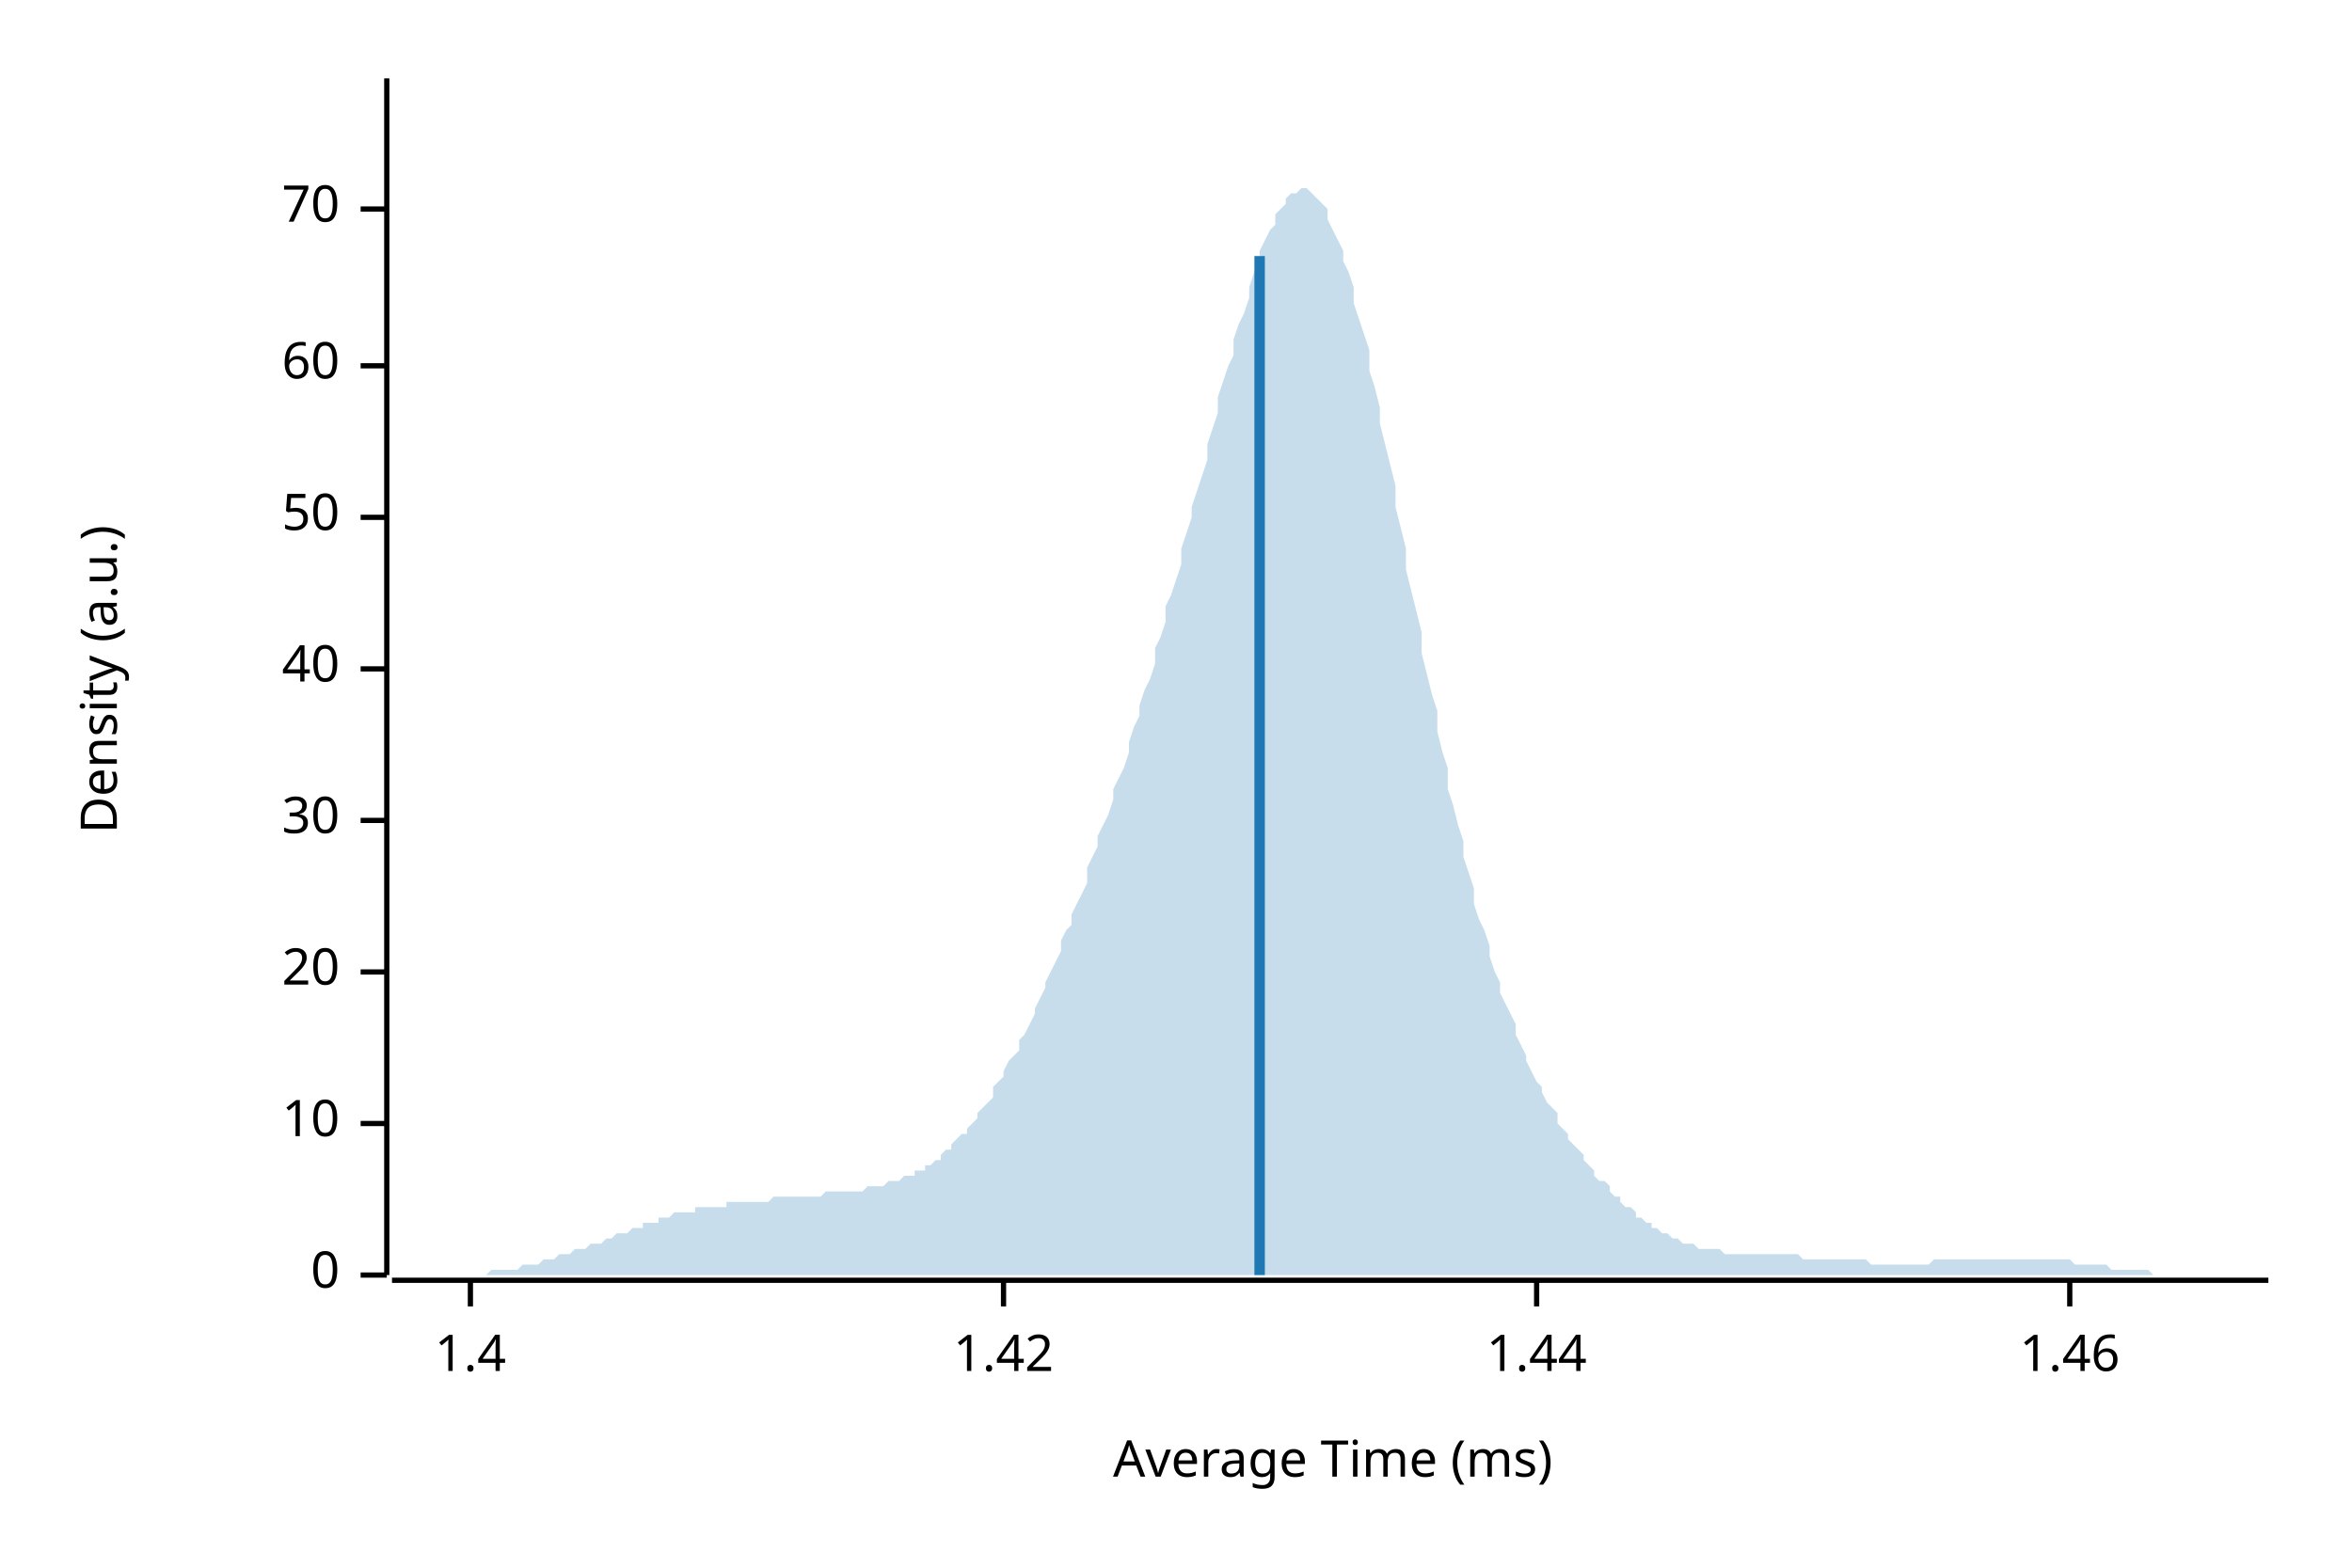
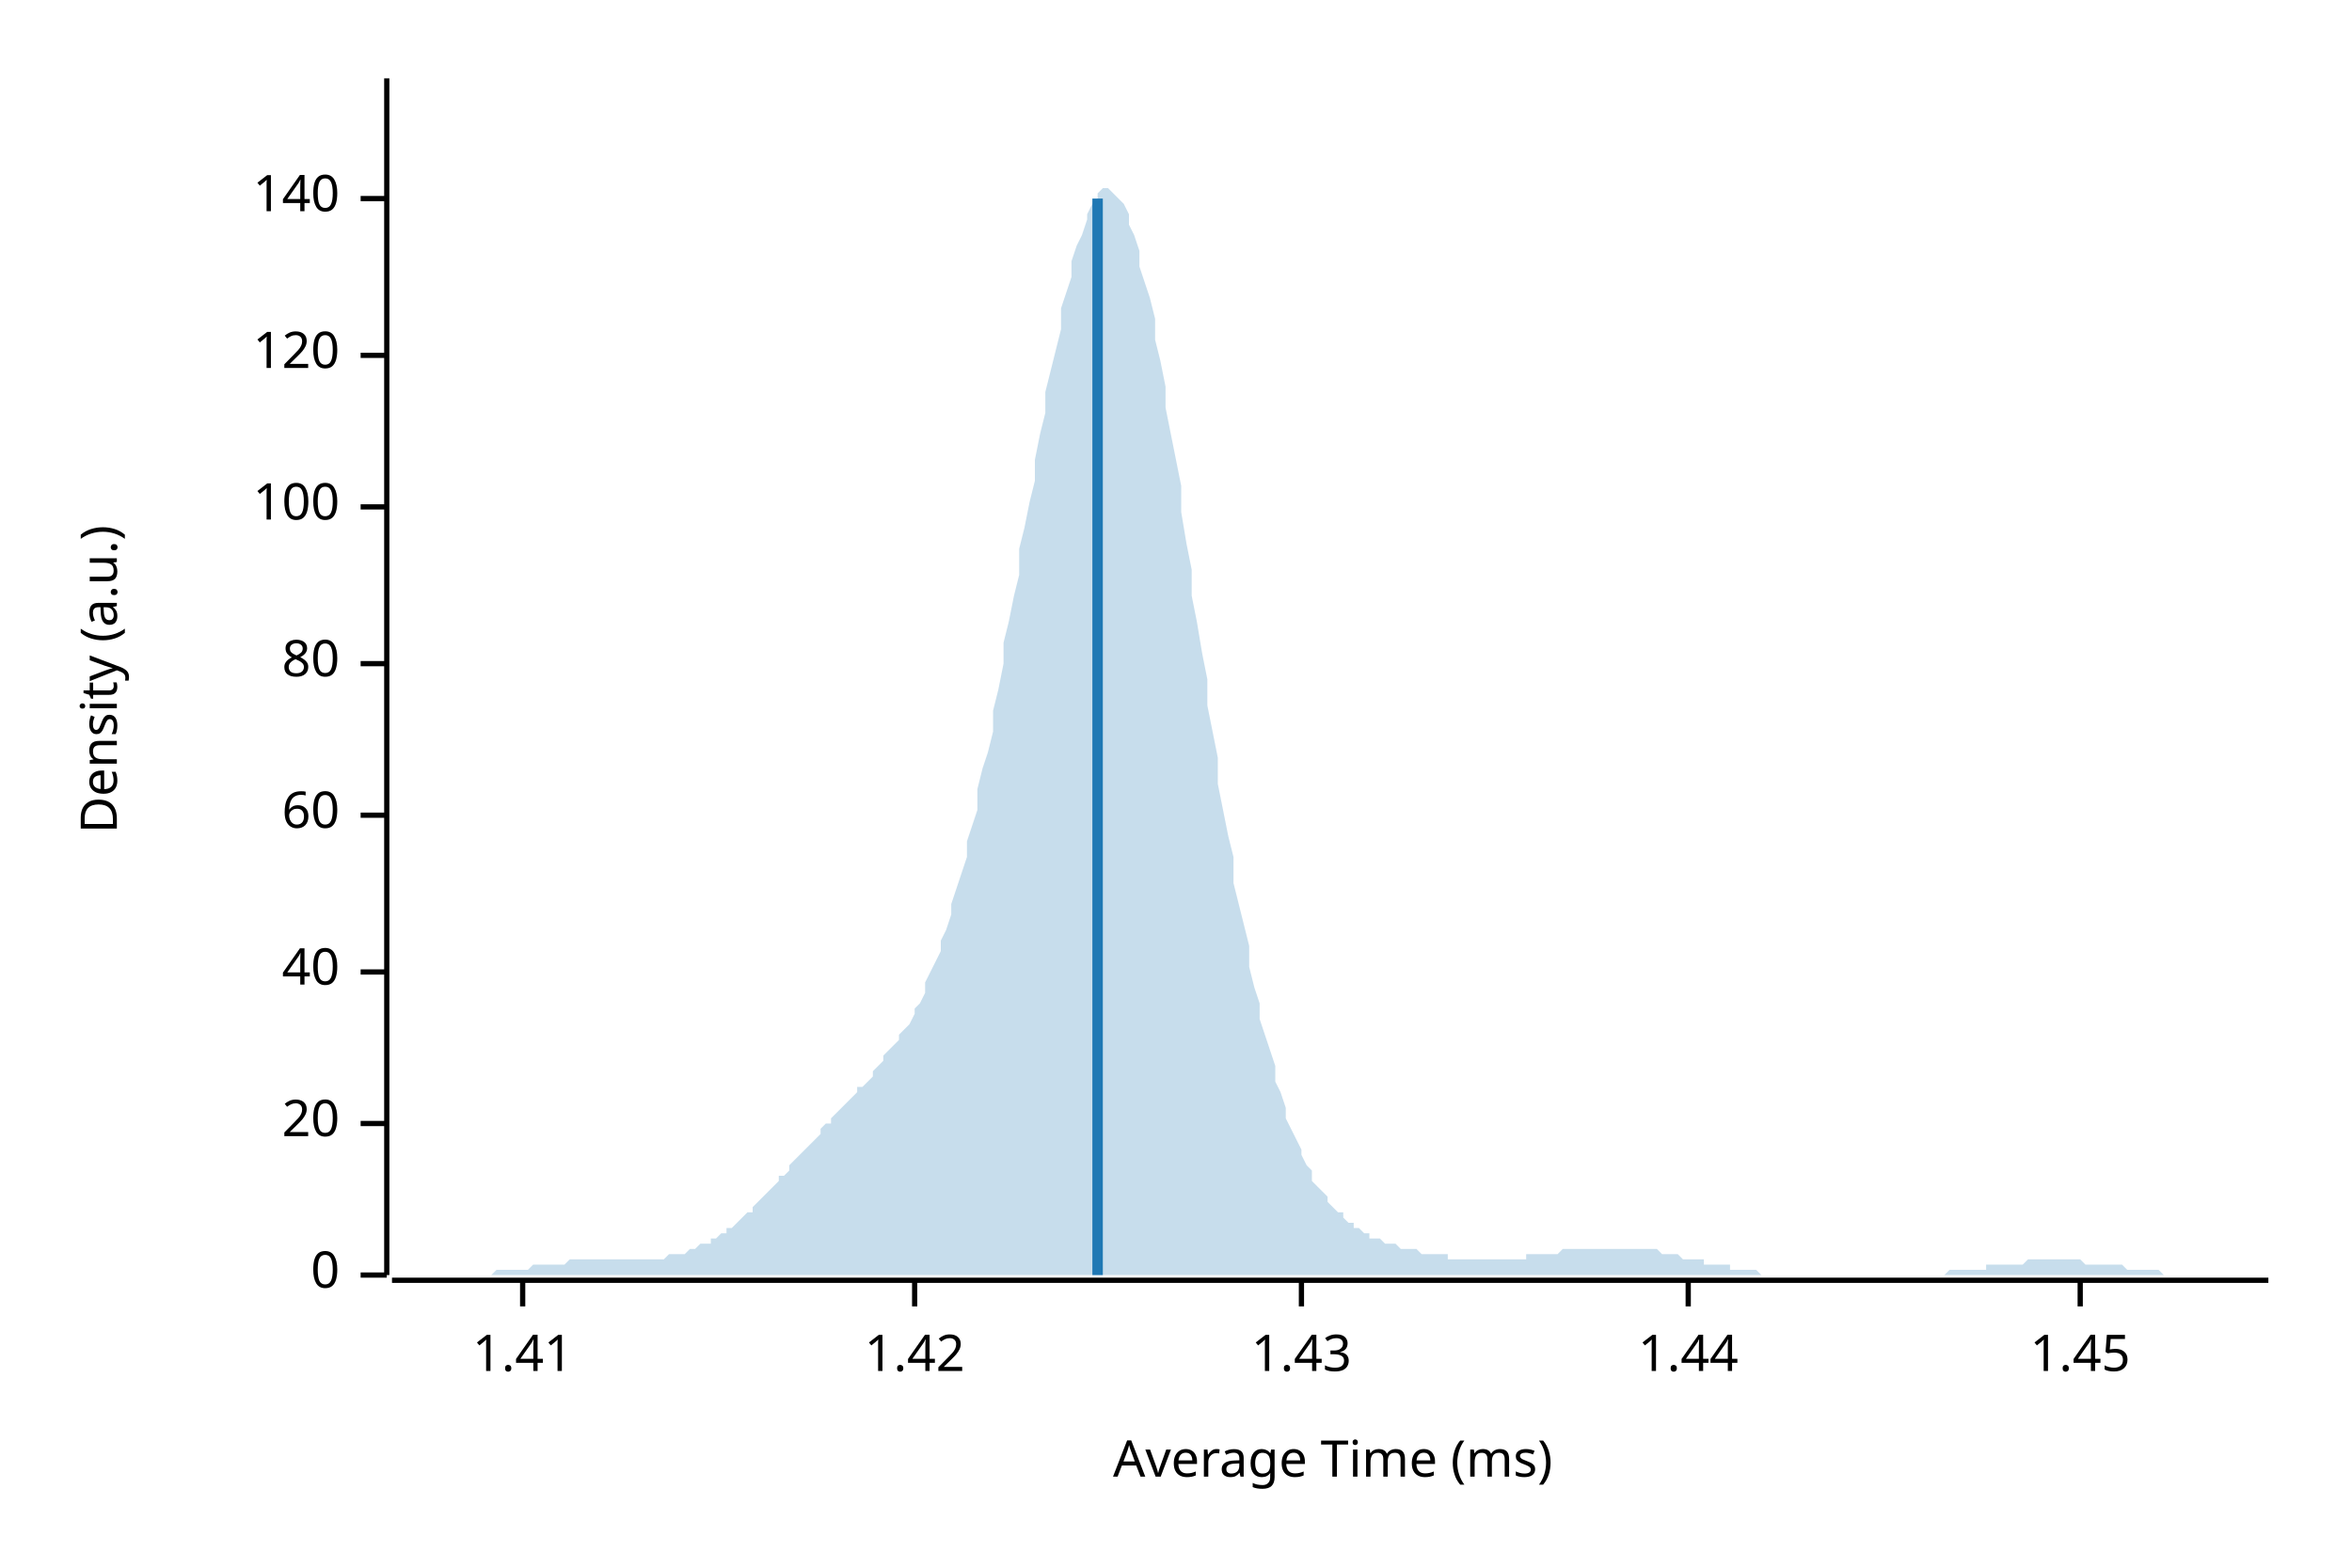
<svg xmlns="http://www.w3.org/2000/svg" width="450" height="300" viewBox="0 0 450 300">
  <text x="15" y="130" dy="0.76em" text-anchor="middle" font-family="sans-serif" font-size="9.677" opacity="1" fill="#000000" transform="rotate(270, 15, 130)">
Density (a.u.)
</text>
  <text x="255" y="285" dy="-0.5ex" text-anchor="middle" font-family="sans-serif" font-size="9.677" opacity="1" fill="#000000">
Average Time (ms)
</text>
  <polyline fill="none" opacity="1" stroke="#000000" stroke-width="1" points="74,15 74,244 " />
  <text x="65" y="244" dy="0.5ex" text-anchor="end" font-family="sans-serif" font-size="9.677" opacity="1" fill="#000000">
0
</text>
  <polyline fill="none" opacity="1" stroke="#000000" stroke-width="1" points="69,244 74,244 " />
  <text x="65" y="215" dy="0.5ex" text-anchor="end" font-family="sans-serif" font-size="9.677" opacity="1" fill="#000000">
- 10
+ 20
</text>
  <polyline fill="none" opacity="1" stroke="#000000" stroke-width="1" points="69,215 74,215 " />
  <text x="65" y="186" dy="0.5ex" text-anchor="end" font-family="sans-serif" font-size="9.677" opacity="1" fill="#000000">
- 20
+ 40
</text>
  <polyline fill="none" opacity="1" stroke="#000000" stroke-width="1" points="69,186 74,186 " />
-   <text x="65" y="157" dy="0.5ex" text-anchor="end" font-family="sans-serif" font-size="9.677" opacity="1" fill="#000000">
- 30
- </text>
-   <polyline fill="none" opacity="1" stroke="#000000" stroke-width="1" points="69,157 74,157 " />
-   <text x="65" y="128" dy="0.5ex" text-anchor="end" font-family="sans-serif" font-size="9.677" opacity="1" fill="#000000">
- 40
- </text>
-   <polyline fill="none" opacity="1" stroke="#000000" stroke-width="1" points="69,128 74,128 " />
-   <text x="65" y="99" dy="0.5ex" text-anchor="end" font-family="sans-serif" font-size="9.677" opacity="1" fill="#000000">
- 50
- </text>
-   <polyline fill="none" opacity="1" stroke="#000000" stroke-width="1" points="69,99 74,99 " />
-   <text x="65" y="70" dy="0.5ex" text-anchor="end" font-family="sans-serif" font-size="9.677" opacity="1" fill="#000000">
+   <text x="65" y="156" dy="0.5ex" text-anchor="end" font-family="sans-serif" font-size="9.677" opacity="1" fill="#000000">
60
</text>
-   <polyline fill="none" opacity="1" stroke="#000000" stroke-width="1" points="69,70 74,70 " />
-   <text x="65" y="40" dy="0.5ex" text-anchor="end" font-family="sans-serif" font-size="9.677" opacity="1" fill="#000000">
- 70
+   <polyline fill="none" opacity="1" stroke="#000000" stroke-width="1" points="69,156 74,156 " />
+   <text x="65" y="127" dy="0.5ex" text-anchor="end" font-family="sans-serif" font-size="9.677" opacity="1" fill="#000000">
+ 80
</text>
-   <polyline fill="none" opacity="1" stroke="#000000" stroke-width="1" points="69,40 74,40 " />
+   <polyline fill="none" opacity="1" stroke="#000000" stroke-width="1" points="69,127 74,127 " />
+   <text x="65" y="97" dy="0.5ex" text-anchor="end" font-family="sans-serif" font-size="9.677" opacity="1" fill="#000000">
+ 100
+ </text>
+   <polyline fill="none" opacity="1" stroke="#000000" stroke-width="1" points="69,97 74,97 " />
+   <text x="65" y="68" dy="0.5ex" text-anchor="end" font-family="sans-serif" font-size="9.677" opacity="1" fill="#000000">
+ 120
+ </text>
+   <polyline fill="none" opacity="1" stroke="#000000" stroke-width="1" points="69,68 74,68 " />
+   <text x="65" y="38" dy="0.5ex" text-anchor="end" font-family="sans-serif" font-size="9.677" opacity="1" fill="#000000">
+ 140
+ </text>
+   <polyline fill="none" opacity="1" stroke="#000000" stroke-width="1" points="69,38 74,38 " />
  <polyline fill="none" opacity="1" stroke="#000000" stroke-width="1" points="75,245 434,245 " />
-   <text x="90" y="255" dy="0.76em" text-anchor="middle" font-family="sans-serif" font-size="9.677" opacity="1" fill="#000000">
- 1.4
+   <text x="100" y="255" dy="0.76em" text-anchor="middle" font-family="sans-serif" font-size="9.677" opacity="1" fill="#000000">
+ 1.41
</text>
-   <polyline fill="none" opacity="1" stroke="#000000" stroke-width="1" points="90,245 90,250 " />
-   <text x="192" y="255" dy="0.76em" text-anchor="middle" font-family="sans-serif" font-size="9.677" opacity="1" fill="#000000">
+   <polyline fill="none" opacity="1" stroke="#000000" stroke-width="1" points="100,245 100,250 " />
+   <text x="175" y="255" dy="0.76em" text-anchor="middle" font-family="sans-serif" font-size="9.677" opacity="1" fill="#000000">
1.42
</text>
-   <polyline fill="none" opacity="1" stroke="#000000" stroke-width="1" points="192,245 192,250 " />
-   <text x="294" y="255" dy="0.76em" text-anchor="middle" font-family="sans-serif" font-size="9.677" opacity="1" fill="#000000">
+   <polyline fill="none" opacity="1" stroke="#000000" stroke-width="1" points="175,245 175,250 " />
+   <text x="249" y="255" dy="0.76em" text-anchor="middle" font-family="sans-serif" font-size="9.677" opacity="1" fill="#000000">
+ 1.43
+ </text>
+   <polyline fill="none" opacity="1" stroke="#000000" stroke-width="1" points="249,245 249,250 " />
+   <text x="323" y="255" dy="0.76em" text-anchor="middle" font-family="sans-serif" font-size="9.677" opacity="1" fill="#000000">
1.44
</text>
-   <polyline fill="none" opacity="1" stroke="#000000" stroke-width="1" points="294,245 294,250 " />
-   <text x="396" y="255" dy="0.76em" text-anchor="middle" font-family="sans-serif" font-size="9.677" opacity="1" fill="#000000">
- 1.46
+   <polyline fill="none" opacity="1" stroke="#000000" stroke-width="1" points="323,245 323,250 " />
+   <text x="398" y="255" dy="0.76em" text-anchor="middle" font-family="sans-serif" font-size="9.677" opacity="1" fill="#000000">
+ 1.45
</text>
-   <polyline fill="none" opacity="1" stroke="#000000" stroke-width="1" points="396,245 396,250 " />
-   <polygon opacity="0.25" fill="#1F78B4" points="75,244 75,244 76,244 77,244 77,244 78,244 79,244 80,244 80,244 81,244 82,244 82,244 83,244 84,244 85,244 85,244 86,244 87,244 87,244 88,244 89,244 90,244 90,244 91,244 92,244 92,244 93,244 94,243 95,243 95,243 96,243 97,243 98,243 98,243 99,243 100,242 100,242 101,242 102,242 103,242 103,242 104,241 105,241 105,241 106,241 107,240 108,240 108,240 109,240 110,239 110,239 111,239 112,239 113,238 113,238 114,238 115,238 116,237 116,237 117,237 118,236 118,236 119,236 120,236 121,235 121,235 122,235 123,235 123,234 124,234 125,234 126,234 126,233 127,233 128,233 128,233 129,232 130,232 131,232 131,232 132,232 133,232 133,231 134,231 135,231 136,231 136,231 137,231 138,231 139,231 139,230 140,230 141,230 141,230 142,230 143,230 144,230 144,230 145,230 146,230 146,230 147,230 148,229 149,229 149,229 150,229 151,229 151,229 152,229 153,229 154,229 154,229 155,229 156,229 157,229 157,229 158,228 159,228 159,228 160,228 161,228 162,228 162,228 163,228 164,228 164,228 165,228 166,227 167,227 167,227 168,227 169,227 169,227 170,226 171,226 172,226 172,226 173,225 174,225 175,225 175,224 176,224 177,224 177,223 178,223 179,222 180,222 180,221 181,220 182,220 182,219 183,218 184,217 185,217 185,216 186,215 187,214 187,213 188,212 189,211 190,210 190,208 191,207 192,206 192,205 193,203 194,202 195,201 195,199 196,198 197,196 198,194 198,193 199,191 200,189 200,188 201,186 202,184 203,182 203,180 204,178 205,177 205,175 206,173 207,171 208,169 208,166 209,164 210,162 210,160 211,158 212,156 213,153 213,151 214,149 215,147 216,144 216,142 217,139 218,137 218,135 219,132 220,130 221,127 221,124 222,122 223,119 223,116 224,114 225,111 226,108 226,105 227,102 228,99 228,97 229,94 230,91 231,88 231,85 232,82 233,79 233,76 234,73 235,70 236,68 236,65 237,62 238,60 239,57 239,55 240,52 241,50 241,48 242,46 243,44 244,43 244,41 245,40 246,39 246,38 247,37 248,37 249,36 249,36 250,36 251,37 251,37 252,38 253,39 254,40 254,42 255,44 256,46 257,48 257,50 258,52 259,55 259,58 260,61 261,64 262,67 262,71 263,74 264,78 264,81 265,85 266,89 267,93 267,97 268,101 269,105 269,109 270,113 271,117 272,121 272,125 273,129 274,133 275,136 275,140 276,144 277,147 277,151 278,154 279,158 280,161 280,164 281,167 282,170 282,173 283,176 284,178 285,181 285,183 286,186 287,188 287,190 288,192 289,194 290,196 290,198 291,200 292,202 292,203 293,205 294,207 295,208 295,209 296,211 297,212 298,213 298,215 299,216 300,217 300,218 301,219 302,220 303,221 303,222 304,223 305,224 305,225 306,226 307,226 308,227 308,228 309,229 310,229 310,230 311,231 312,231 313,232 313,233 314,233 315,234 316,234 316,235 317,235 318,236 318,236 319,236 320,237 321,237 321,237 322,238 323,238 323,238 324,238 325,239 326,239 326,239 327,239 328,239 328,239 329,239 330,240 331,240 331,240 332,240 333,240 333,240 334,240 335,240 336,240 336,240 337,240 338,240 339,240 339,240 340,240 341,240 341,240 342,240 343,240 344,240 344,240 345,241 346,241 346,241 347,241 348,241 349,241 349,241 350,241 351,241 351,241 352,241 353,241 354,241 354,241 355,241 356,241 357,241 357,241 358,242 359,242 359,242 360,242 361,242 362,242 362,242 363,242 364,242 364,242 365,242 366,242 367,242 367,242 368,242 369,242 369,242 370,241 371,241 372,241 372,241 373,241 374,241 375,241 375,241 376,241 377,241 377,241 378,241 379,241 380,241 380,241 381,241 382,241 382,241 383,241 384,241 385,241 385,241 386,241 387,241 387,241 388,241 389,241 390,241 390,241 391,241 392,241 392,241 393,241 394,241 395,241 395,241 396,241 397,242 398,242 398,242 399,242 400,242 400,242 401,242 402,242 403,242 403,242 404,243 405,243 405,243 406,243 407,243 408,243 408,243 409,243 410,243 410,243 411,243 412,244 413,244 413,244 414,244 415,244 416,244 416,244 417,244 418,244 418,244 419,244 420,244 421,244 421,244 422,244 423,244 423,244 424,244 425,244 426,244 426,244 427,244 428,244 428,244 429,244 430,244 431,244 431,244 432,244 433,244 434,244 434,244 75,244 " />
-   <polyline fill="none" opacity="1" stroke="#1F78B4" stroke-width="2" points="241,244 241,49 " />
+   <polyline fill="none" opacity="1" stroke="#000000" stroke-width="1" points="398,245 398,250 " />
+   <polygon opacity="0.25" fill="#1F78B4" points="75,244 75,244 76,244 77,244 77,244 78,244 79,244 80,244 80,244 81,244 82,244 82,244 83,244 84,244 85,244 85,244 86,244 87,244 87,244 88,244 89,244 90,244 90,244 91,244 92,244 92,244 93,244 94,244 95,243 95,243 96,243 97,243 98,243 98,243 99,243 100,243 100,243 101,243 102,242 103,242 103,242 104,242 105,242 105,242 106,242 107,242 108,242 108,242 109,241 110,241 110,241 111,241 112,241 113,241 113,241 114,241 115,241 116,241 116,241 117,241 118,241 118,241 119,241 120,241 121,241 121,241 122,241 123,241 123,241 124,241 125,241 126,241 126,241 127,241 128,240 128,240 129,240 130,240 131,240 131,240 132,239 133,239 133,239 134,238 135,238 136,238 136,237 137,237 138,236 139,236 139,235 140,235 141,234 141,234 142,233 143,232 144,232 144,231 145,230 146,229 146,229 147,228 148,227 149,226 149,225 150,225 151,224 151,223 152,222 153,221 154,220 154,220 155,219 156,218 157,217 157,216 158,215 159,215 159,214 160,213 161,212 162,211 162,211 163,210 164,209 164,208 165,208 166,207 167,206 167,205 168,204 169,203 169,202 170,201 171,200 172,199 172,198 173,197 174,196 175,194 175,193 176,192 177,190 177,188 178,186 179,184 180,182 180,180 181,178 182,175 182,173 183,170 184,167 185,164 185,161 186,158 187,155 187,151 188,147 189,144 190,140 190,136 191,132 192,127 192,123 193,119 194,114 195,110 195,105 196,101 197,96 198,92 198,88 199,83 200,79 200,75 201,71 202,67 203,63 203,59 204,56 205,53 205,50 206,47 207,45 208,42 208,41 209,39 210,38 210,37 211,36 212,36 213,37 213,37 214,38 215,39 216,41 216,43 217,45 218,48 218,51 219,54 220,57 221,61 221,65 222,69 223,74 223,78 224,83 225,88 226,93 226,98 227,104 228,109 228,114 229,119 230,125 231,130 231,135 232,140 233,145 233,150 234,155 235,160 236,164 236,169 237,173 238,177 239,181 239,185 240,189 241,192 241,195 242,198 243,201 244,204 244,207 245,209 246,212 246,214 247,216 248,218 249,220 249,221 250,223 251,224 251,226 252,227 253,228 254,229 254,230 255,231 256,232 257,232 257,233 258,234 259,234 259,235 260,235 261,236 262,236 262,237 263,237 264,237 264,237 265,238 266,238 267,238 267,238 268,239 269,239 269,239 270,239 271,239 272,240 272,240 273,240 274,240 275,240 275,240 276,240 277,240 277,241 278,241 279,241 280,241 280,241 281,241 282,241 282,241 283,241 284,241 285,241 285,241 286,241 287,241 287,241 288,241 289,241 290,241 290,241 291,241 292,241 292,240 293,240 294,240 295,240 295,240 296,240 297,240 298,240 298,240 299,239 300,239 300,239 301,239 302,239 303,239 303,239 304,239 305,239 305,239 306,239 307,239 308,239 308,239 309,239 310,239 310,239 311,239 312,239 313,239 313,239 314,239 315,239 316,239 316,239 317,239 318,240 318,240 319,240 320,240 321,240 321,240 322,241 323,241 323,241 324,241 325,241 326,241 326,242 327,242 328,242 328,242 329,242 330,242 331,242 331,243 332,243 333,243 333,243 334,243 335,243 336,243 336,243 337,244 338,244 339,244 339,244 340,244 341,244 341,244 342,244 343,244 344,244 344,244 345,244 346,244 346,244 347,244 348,244 349,244 349,244 350,244 351,244 351,244 352,244 353,244 354,244 354,244 355,244 356,244 357,244 357,244 358,244 359,244 359,244 360,244 361,244 362,244 362,244 363,244 364,244 364,244 365,244 366,244 367,244 367,244 368,244 369,244 369,244 370,244 371,244 372,244 372,244 373,243 374,243 375,243 375,243 376,243 377,243 377,243 378,243 379,243 380,243 380,242 381,242 382,242 382,242 383,242 384,242 385,242 385,242 386,242 387,242 387,242 388,241 389,241 390,241 390,241 391,241 392,241 392,241 393,241 394,241 395,241 395,241 396,241 397,241 398,241 398,241 399,242 400,242 400,242 401,242 402,242 403,242 403,242 404,242 405,242 405,242 406,242 407,243 408,243 408,243 409,243 410,243 410,243 411,243 412,243 413,243 413,243 414,244 415,244 416,244 416,244 417,244 418,244 418,244 419,244 420,244 421,244 421,244 422,244 423,244 423,244 424,244 425,244 426,244 426,244 427,244 428,244 428,244 429,244 430,244 431,244 431,244 432,244 433,244 434,244 434,244 75,244 " />
+   <polyline fill="none" opacity="1" stroke="#1F78B4" stroke-width="2" points="210,244 210,38 " />
</svg>
